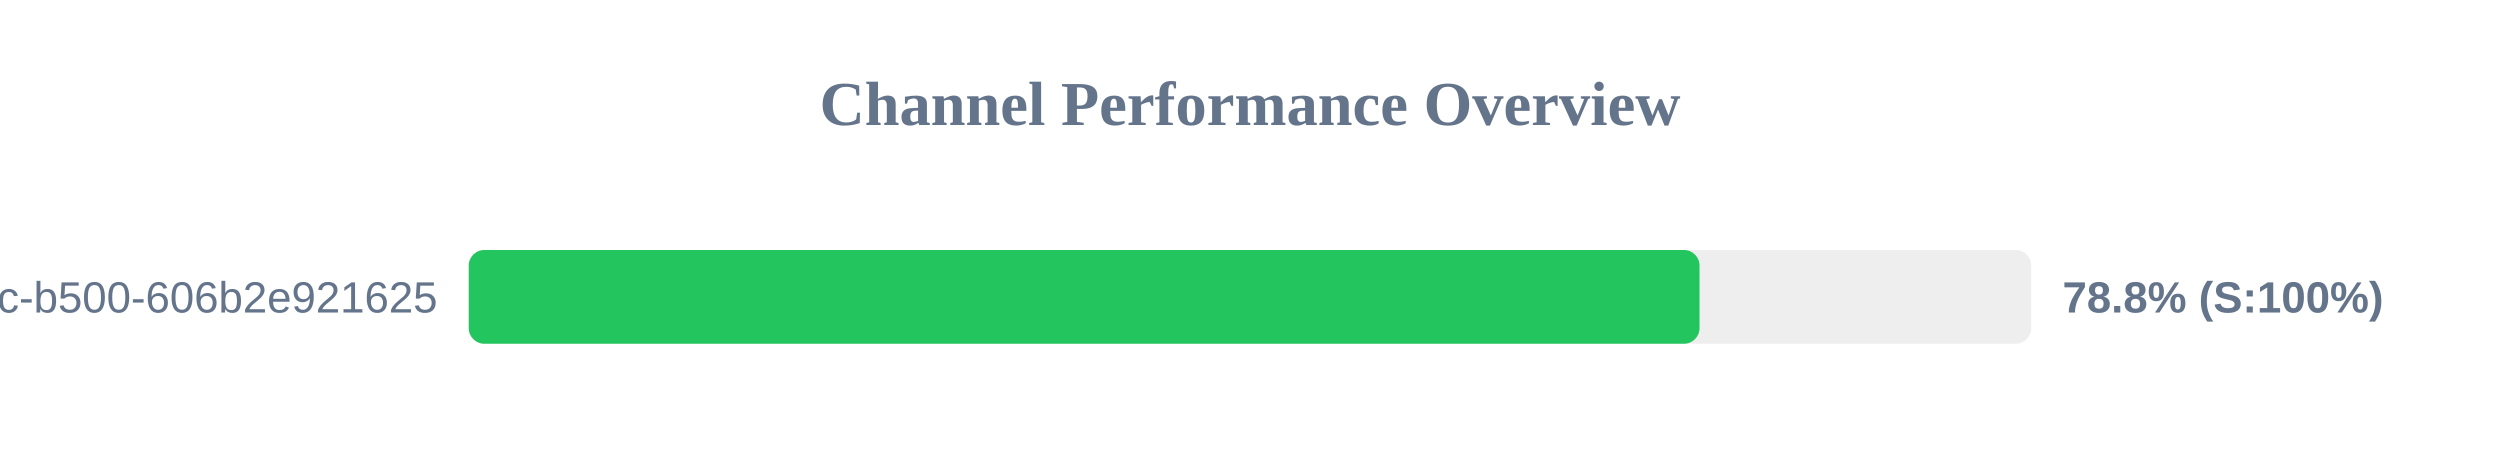
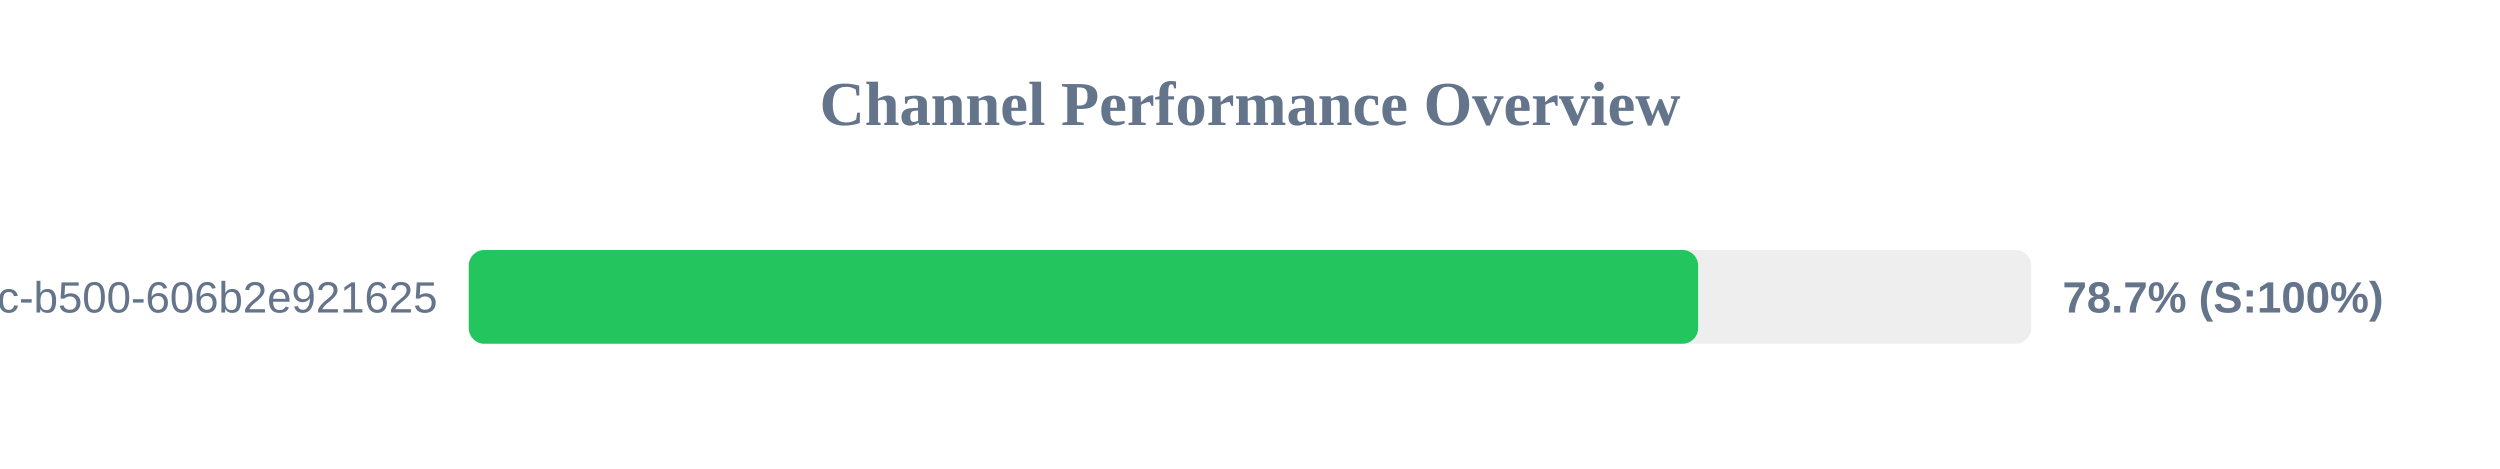
<svg xmlns="http://www.w3.org/2000/svg" width="800" height="150" version="1.1">
  <style>
        .row { font: 14px Arial; fill: #64748b; }
        .score { font: bold 14px Arial; fill: #64748b; }
    </style>
  <text x="400" y="40" text-anchor="middle" font-size="20px" font-weight="bold" fill="#64748b">Channel Performance Overview</text>
  <rect x="150" y="80" width="500" height="30" fill="#eee" rx="5" />
-   <rect x="150" y="80" width="393.85" height="30" fill="#22c55e" rx="5" />
+   <rect x="150" y="80" width="393.4" height="30" fill="#22c55e" rx="5" />
  <text x="140" y="100" text-anchor="end" class="row">?uuid=f901861b-6491-450c-b500-606b2e921625</text>
-   <text x="660" y="100" text-anchor="start" class="score">78.8% (S:100%)</text>
+   <text x="660" y="100" text-anchor="start" class="score">78.7% (S:100%)</text>
</svg>
